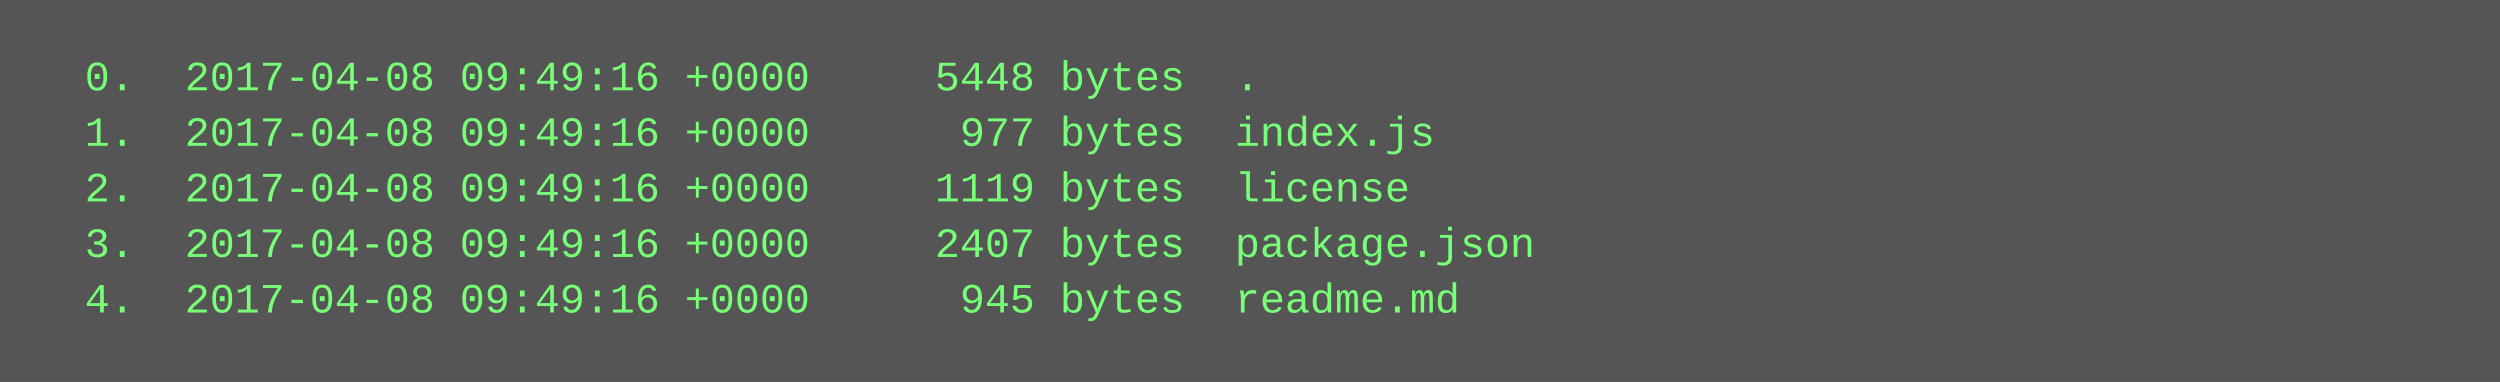
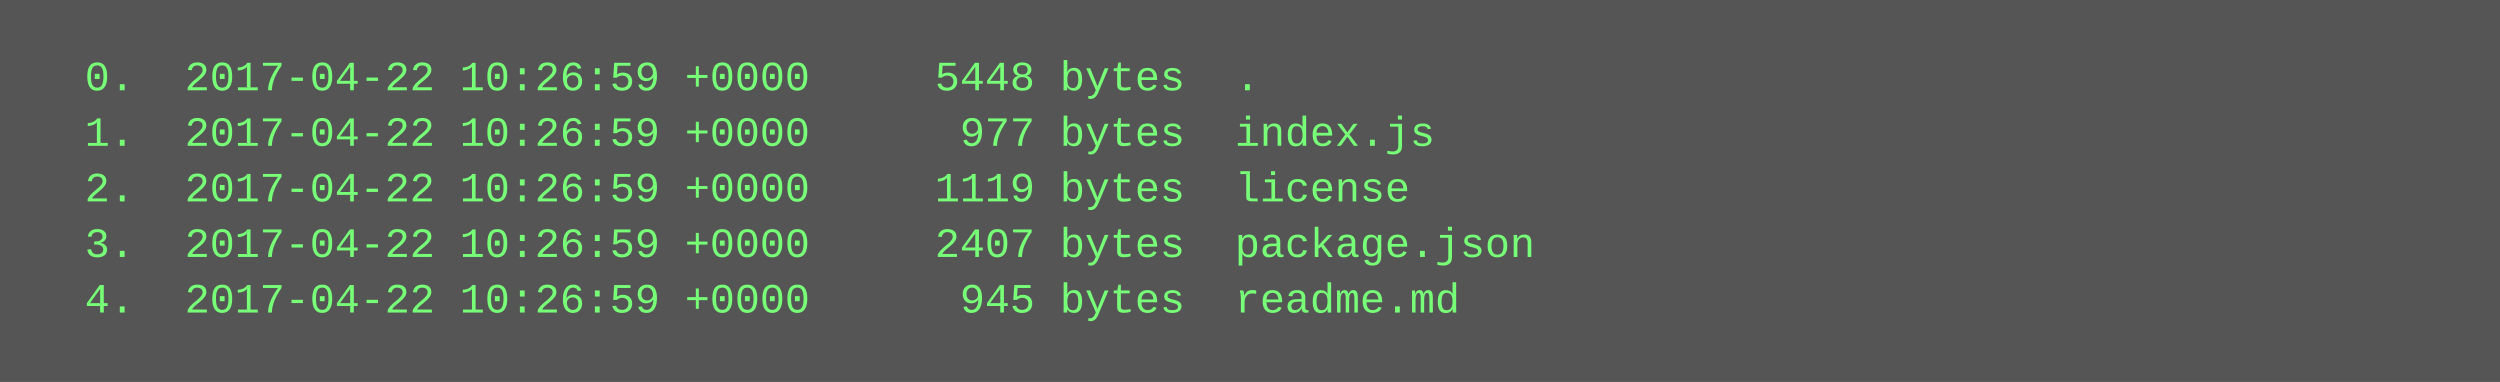
<svg xmlns="http://www.w3.org/2000/svg" height="110" width="720">
  <rect height="110" fill="#555" width="720" />
  <text fill="#7f7" font-family="Courier New" font-size="12" xml:space="preserve">
-     <tspan x="10" y="26">  0.  2017-04-08 09:49:16 +0000     5448 bytes  .</tspan>
-     <tspan x="10" y="42">  1.  2017-04-08 09:49:16 +0000      977 bytes  index.js</tspan>
-     <tspan x="10" y="58">  2.  2017-04-08 09:49:16 +0000     1119 bytes  license</tspan>
-     <tspan x="10" y="74">  3.  2017-04-08 09:49:16 +0000     2407 bytes  package.json</tspan>
-     <tspan x="10" y="90">  4.  2017-04-08 09:49:16 +0000      945 bytes  readme.md</tspan>
+     <tspan x="10" y="26">  0.  2017-04-22 10:26:59 +0000     5448 bytes  .</tspan>
+     <tspan x="10" y="42">  1.  2017-04-22 10:26:59 +0000      977 bytes  index.js</tspan>
+     <tspan x="10" y="58">  2.  2017-04-22 10:26:59 +0000     1119 bytes  license</tspan>
+     <tspan x="10" y="74">  3.  2017-04-22 10:26:59 +0000     2407 bytes  package.json</tspan>
+     <tspan x="10" y="90">  4.  2017-04-22 10:26:59 +0000      945 bytes  readme.md</tspan>
  </text>
</svg>
